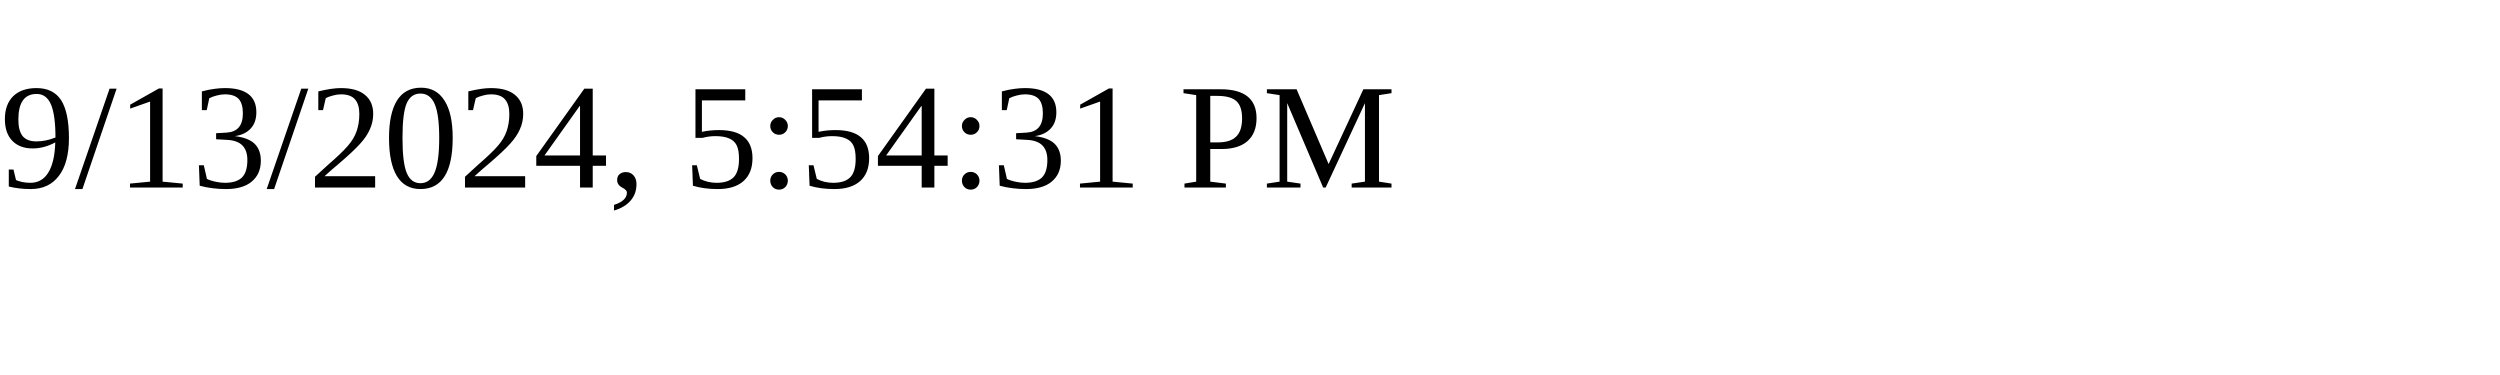
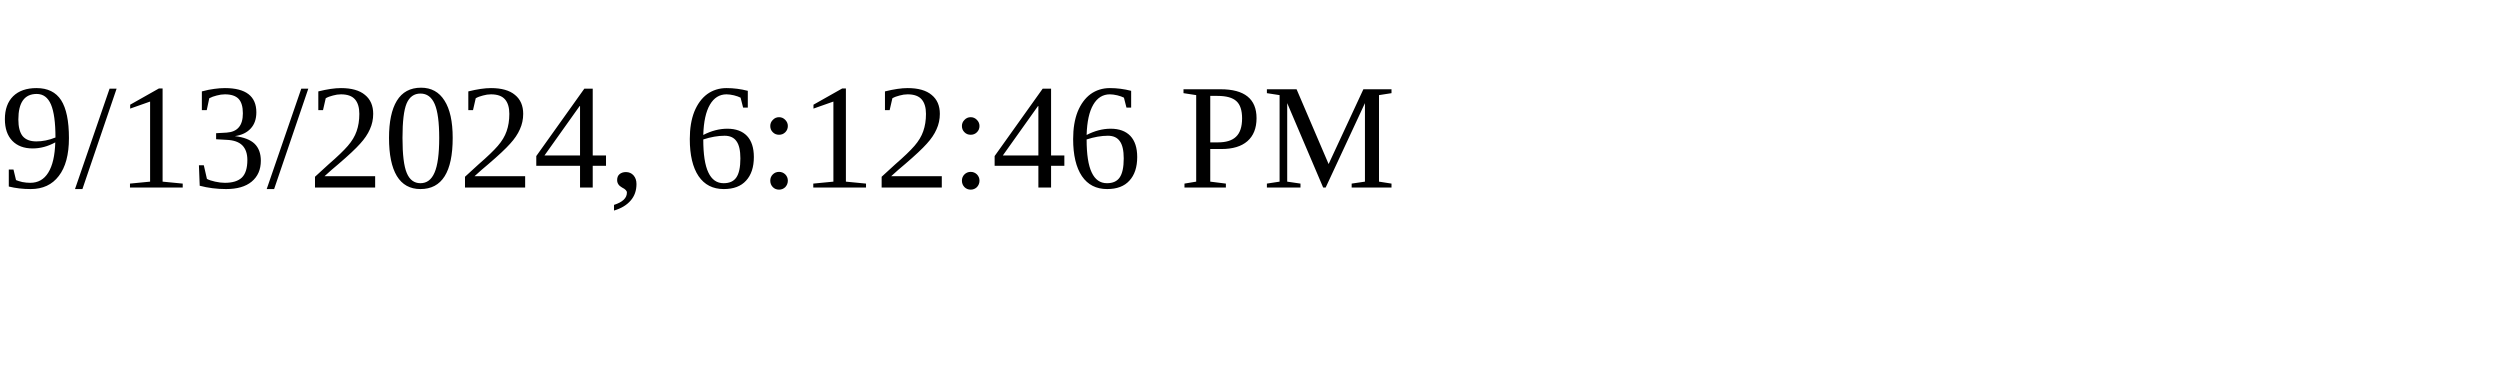
<svg xmlns="http://www.w3.org/2000/svg" height="30" width="200">
-   <text x="0" y="15">9/13/2024, 5:54:31 PM</text>
+   <text x="0" y="15">9/13/2024, 6:12:46 PM</text>
</svg>
